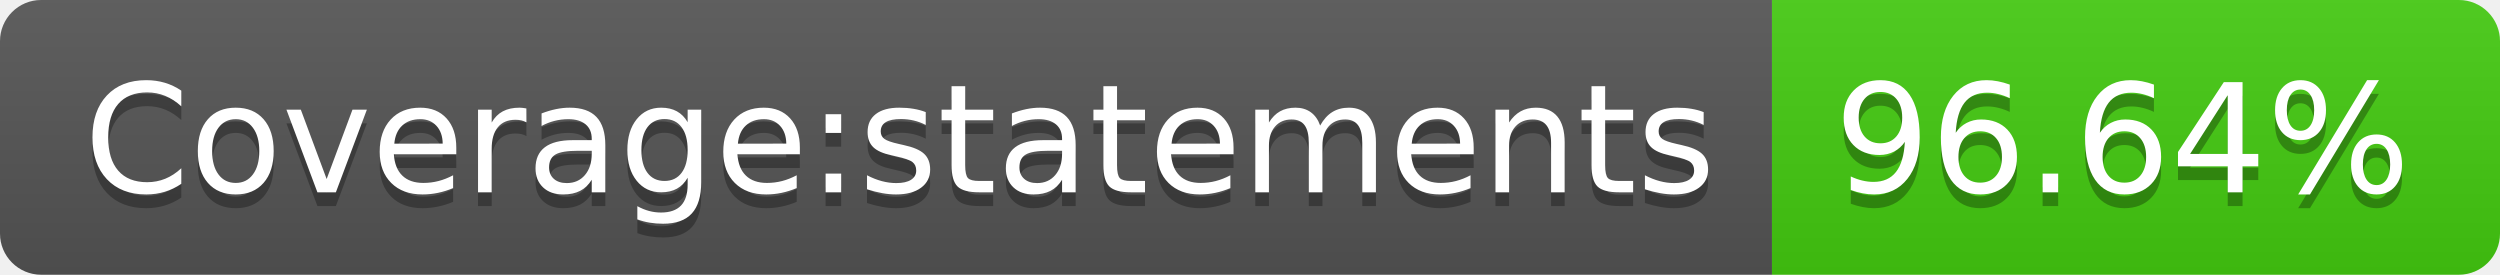
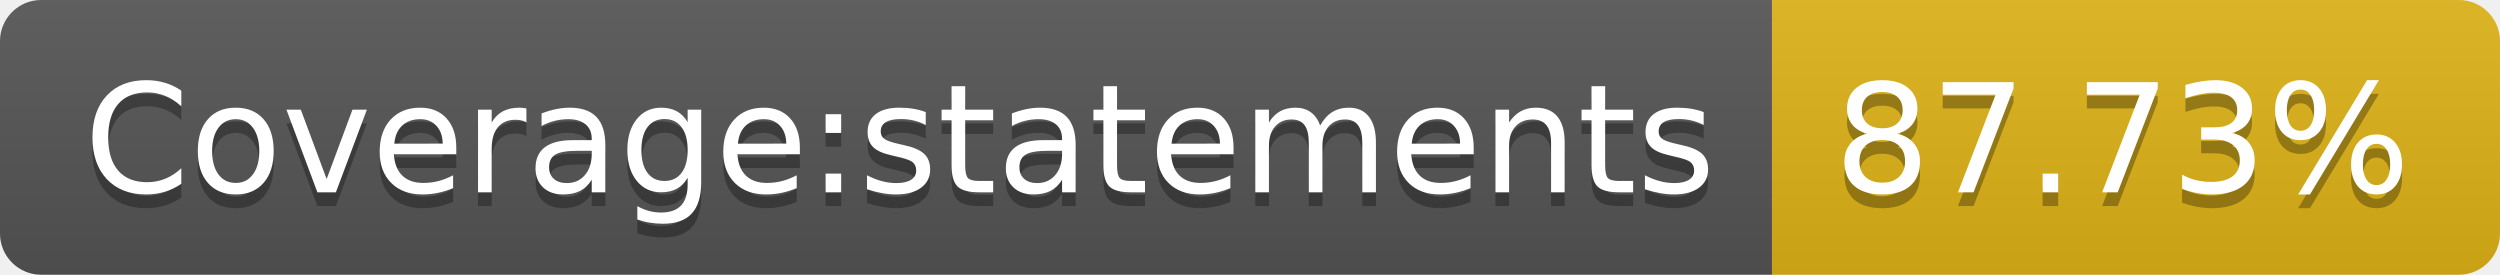
- <svg xmlns="http://www.w3.org/2000/svg" width="182" height="20" role="img" aria-label="Coverage:statements: 96.64%">
+ <svg xmlns="http://www.w3.org/2000/svg" width="182" height="20" role="img" aria-label="Coverage:statements: 87.73%">
  <linearGradient id="s" x2="0" y2="100%">
    <stop offset="0" stop-color="#bbb" stop-opacity=".1" />
    <stop offset="1" stop-opacity=".1" />
  </linearGradient>
  <clipPath id="r">
    <rect width="182" height="20" rx="3" fill="#fff" />
  </clipPath>
  <g clip-path="url(#r)">
    <rect width="129" height="20" fill="#555" />
-     <rect x="129" width="53" height="20" fill="#4c1" />
+     <rect x="129" width="53" height="20" fill="#dfb317" />
    <rect width="182" height="20" fill="url(#s)" />
  </g>
  <g fill="#fff" text-anchor="middle" font-family="Verdana,Geneva,DejaVu Sans,sans-serif" text-rendering="geometricPrecision" font-size="110">
    <text aria-hidden="true" x="655" y="150" fill="#010101" fill-opacity=".3" transform="scale(.1)" textLength="1190">Coverage:statements</text>
    <text x="655" y="140" transform="scale(.1)" fill="#fff" textLength="1190">Coverage:statements</text>
-     <text aria-hidden="true" x="1545" y="150" fill="#010101" fill-opacity=".3" transform="scale(.1)" textLength="430">96.64%</text>
-     <text x="1545" y="140" transform="scale(.1)" fill="#fff" textLength="430">96.64%</text>
+     <text aria-hidden="true" x="1545" y="150" fill="#010101" fill-opacity=".3" transform="scale(.1)" textLength="430">87.73%</text>
+     <text x="1545" y="140" transform="scale(.1)" fill="#fff" textLength="430">87.73%</text>
  </g>
</svg>
